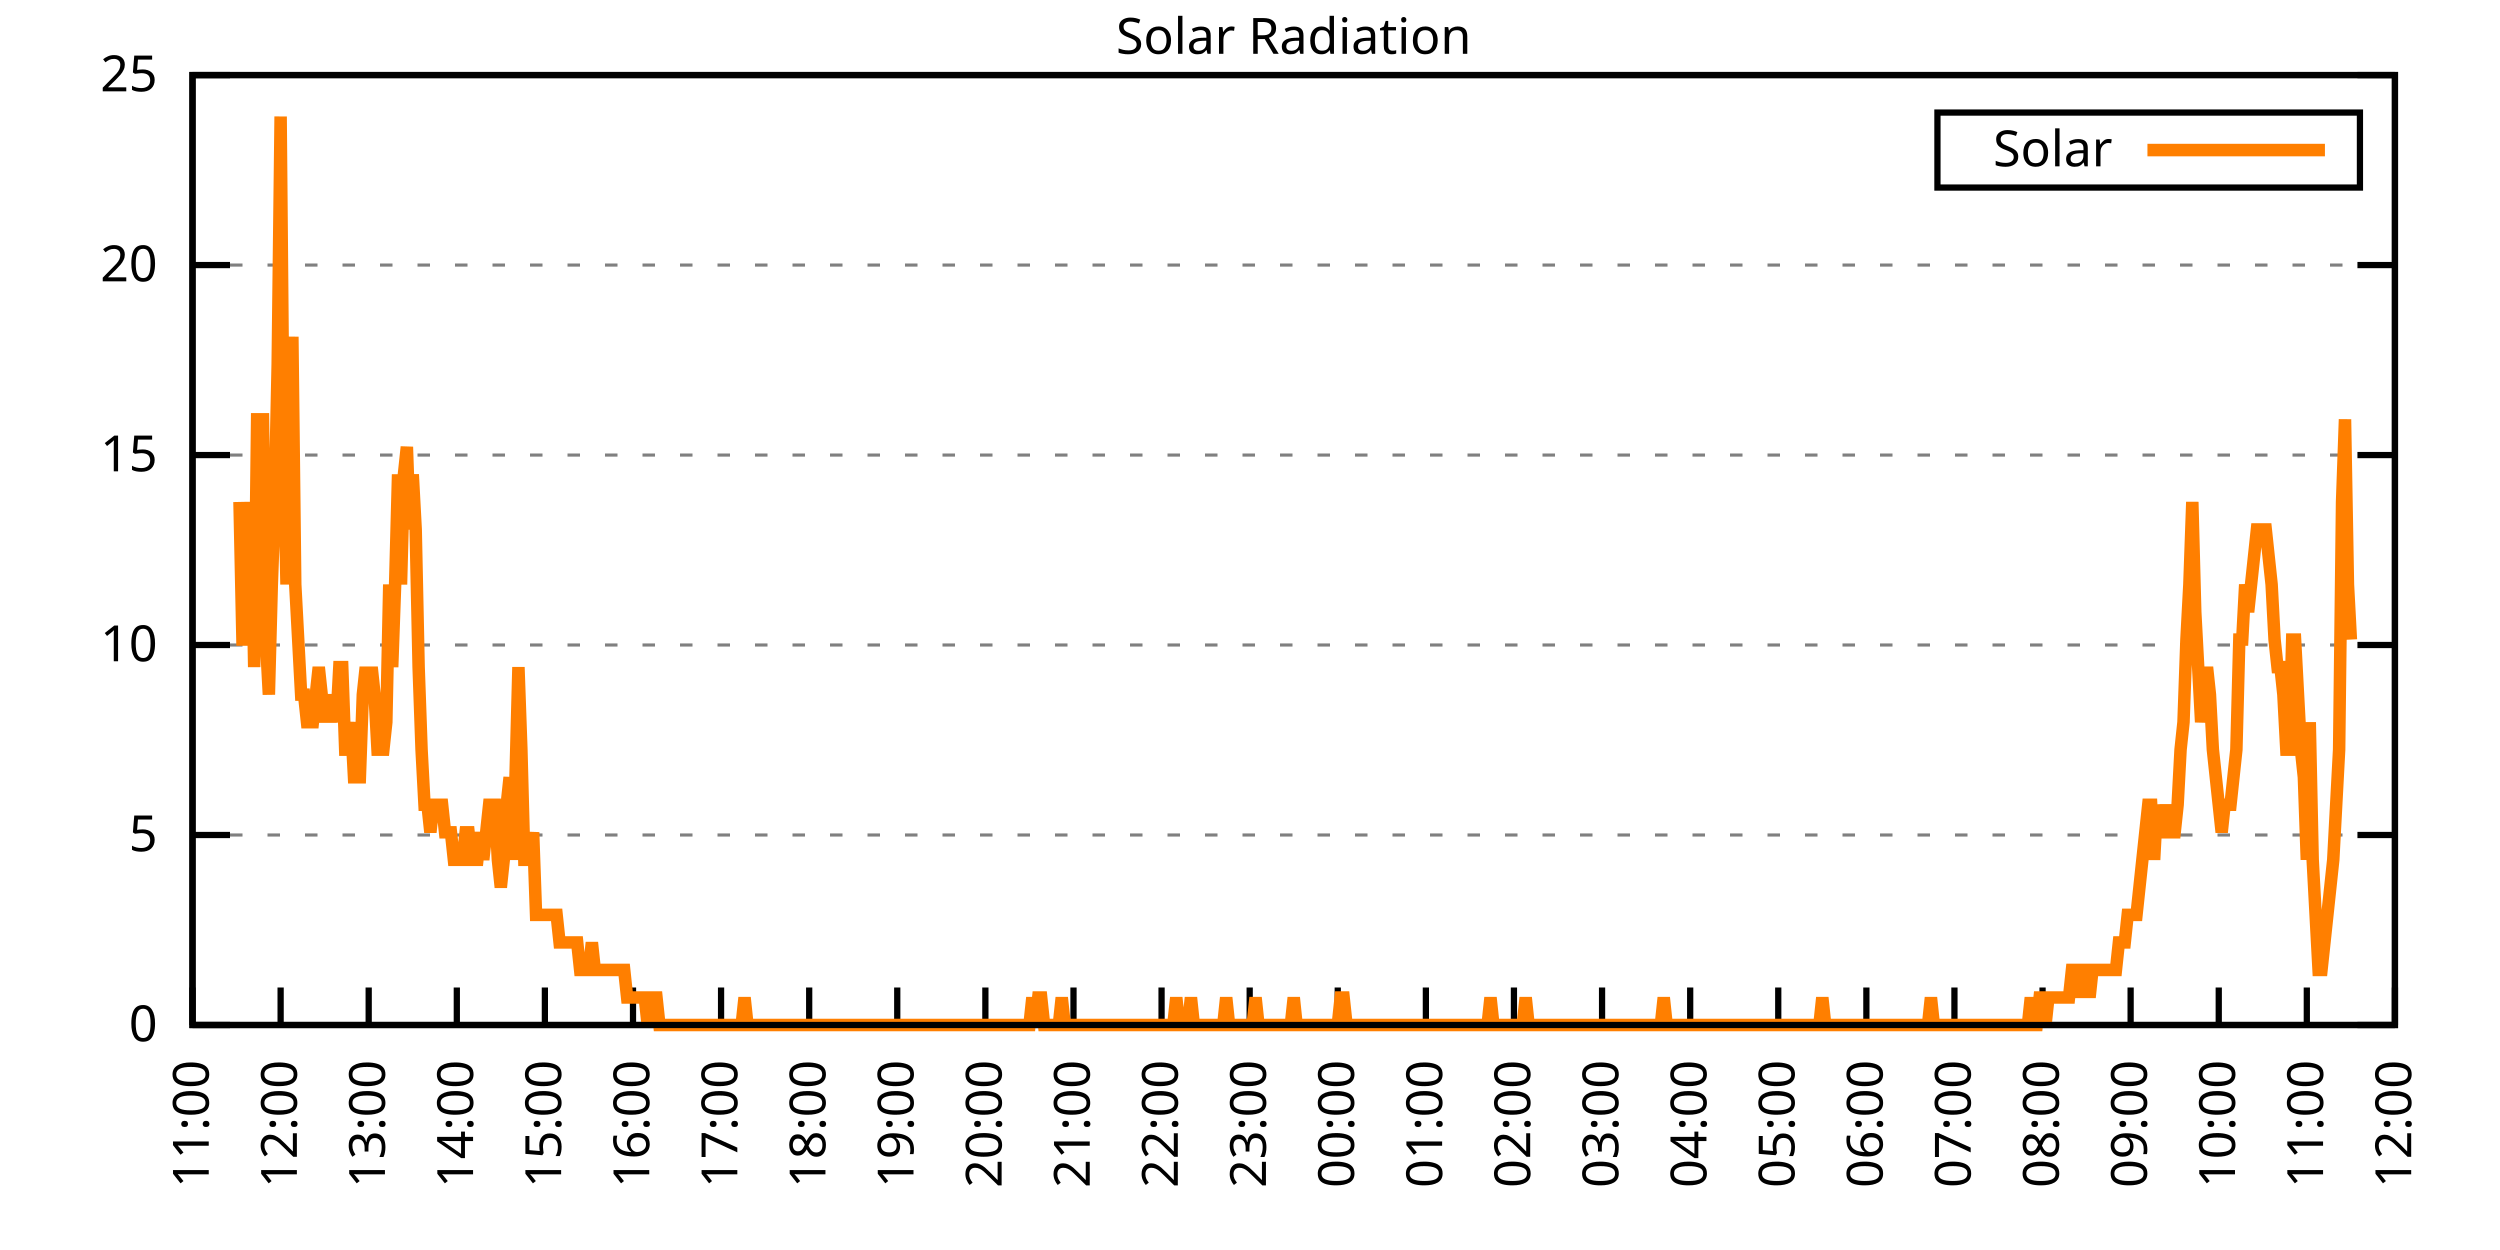
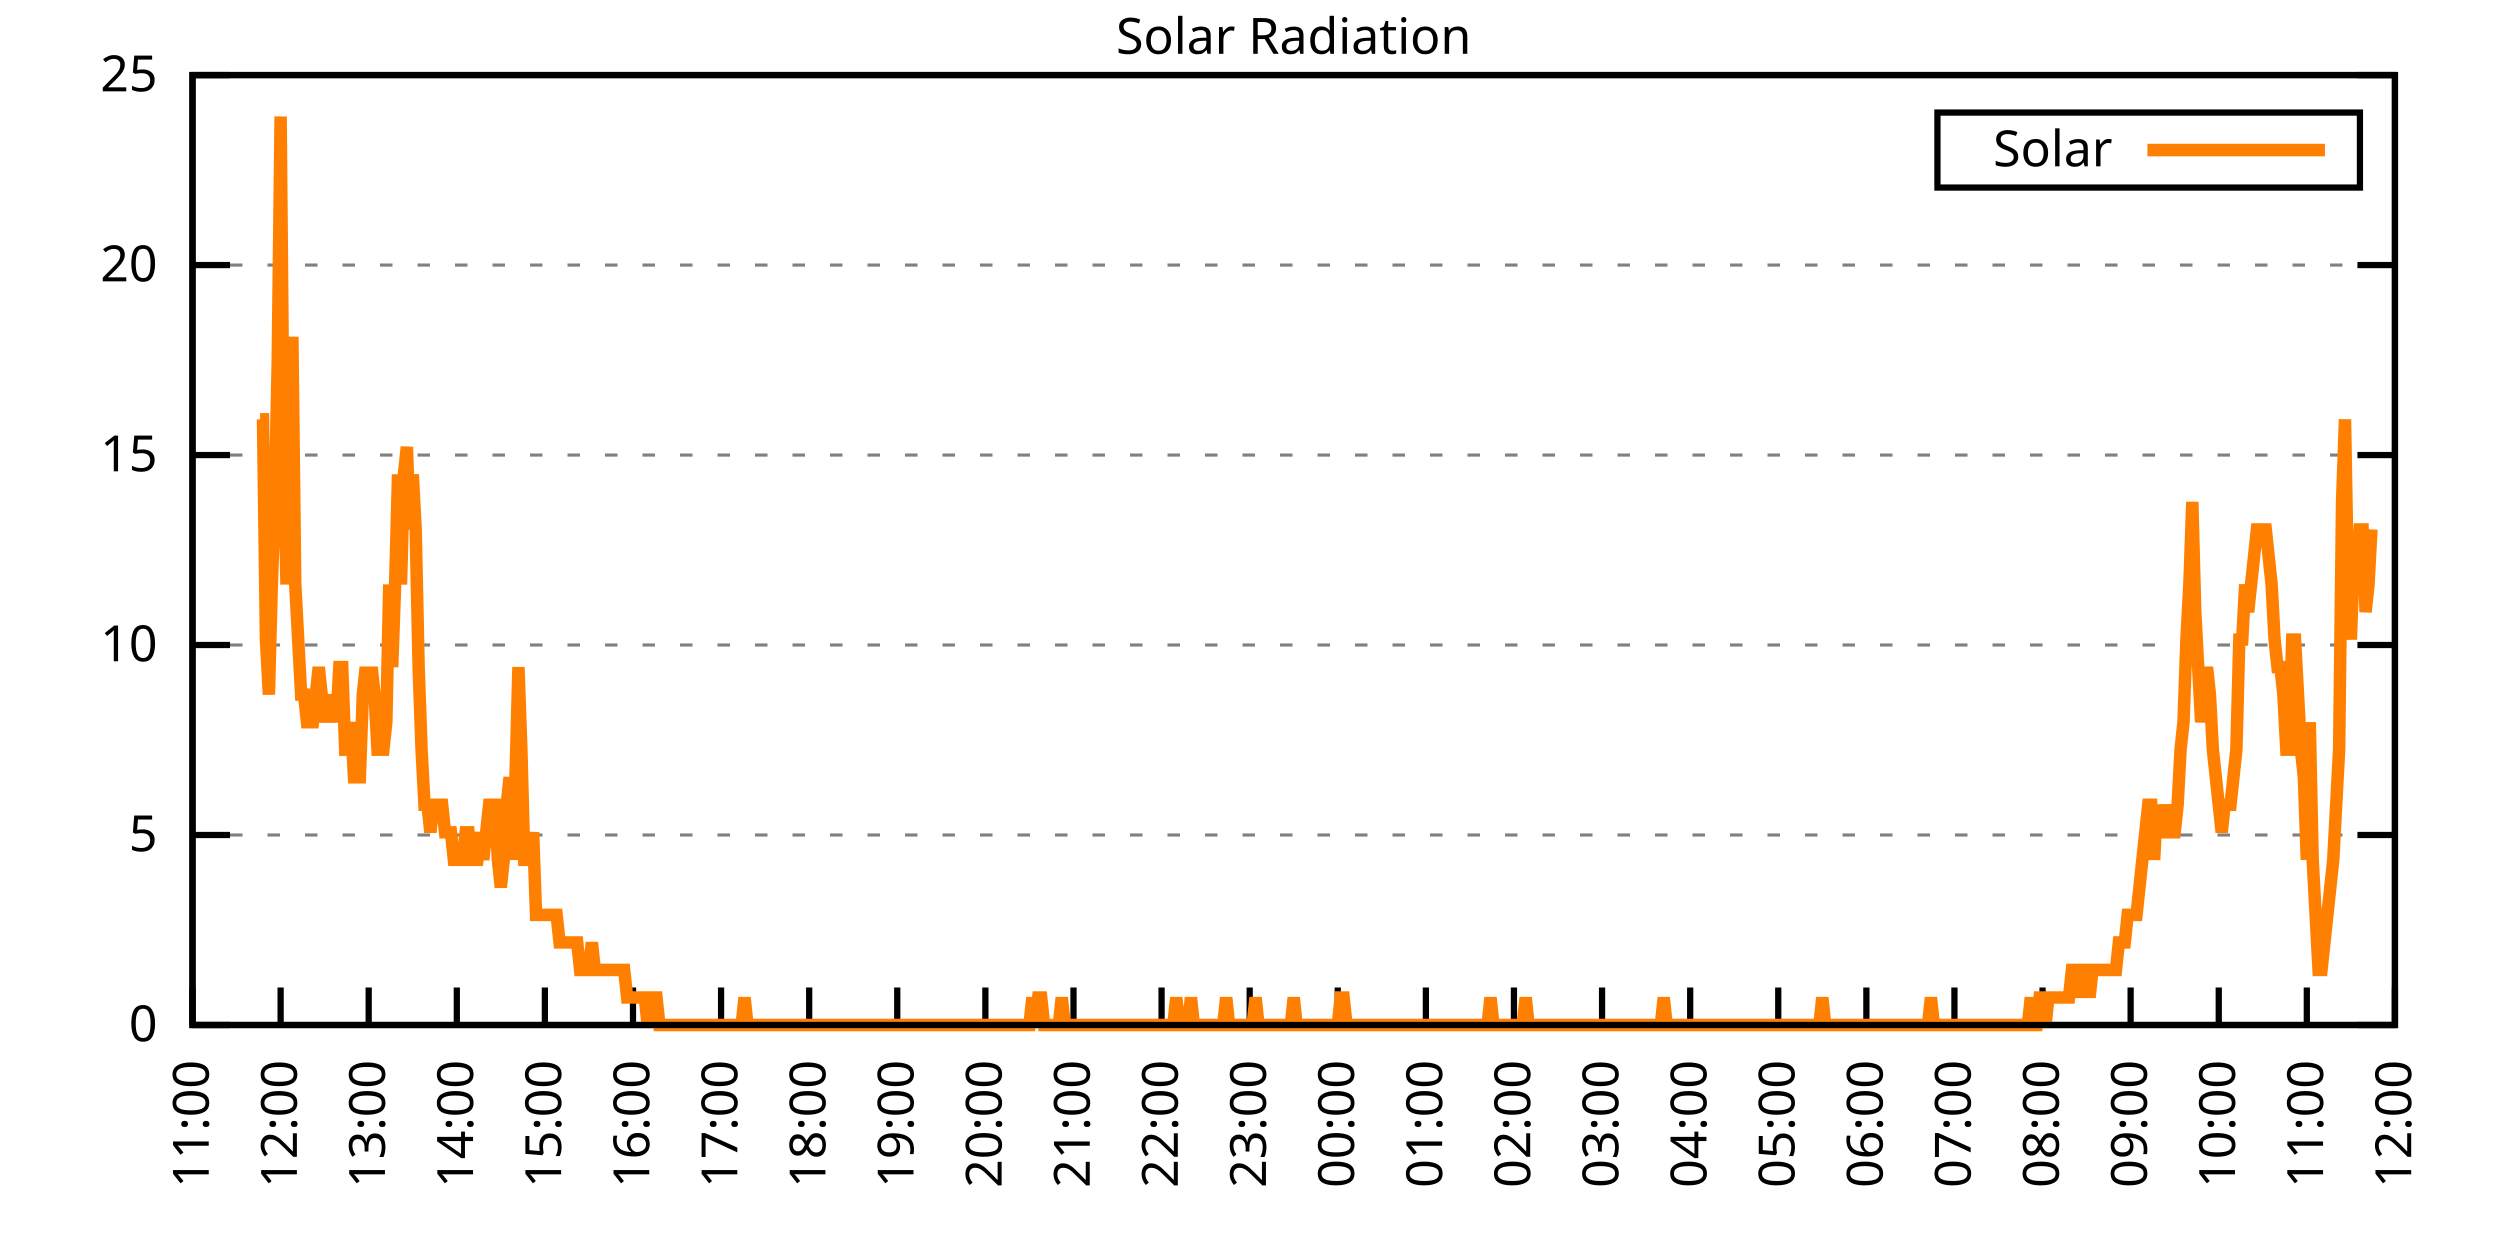
<svg xmlns="http://www.w3.org/2000/svg" xmlns:xlink="http://www.w3.org/1999/xlink" width="400" height="200" viewBox="0 0 400 200">
  <g id="gnuplot_canvas">
    <rect x="0" y="0" width="400" height="200" fill="none" />
    <defs>
      <circle id="gpDot" r="0.5" stroke-width="0.5" stroke="currentColor" />
      <path id="gpPt0" stroke-width="0.333" stroke="currentColor" d="M-1,0 h2 M0,-1 v2" />
      <path id="gpPt1" stroke-width="0.333" stroke="currentColor" d="M-1,-1 L1,1 M1,-1 L-1,1" />
      <path id="gpPt2" stroke-width="0.333" stroke="currentColor" d="M-1,0 L1,0 M0,-1 L0,1 M-1,-1 L1,1 M-1,1 L1,-1" />
      <rect id="gpPt3" stroke-width="0.333" stroke="currentColor" x="-1" y="-1" width="2" height="2" />
      <rect id="gpPt4" stroke-width="0.333" stroke="currentColor" fill="currentColor" x="-1" y="-1" width="2" height="2" />
      <circle id="gpPt5" stroke-width="0.333" stroke="currentColor" cx="0" cy="0" r="1" />
      <use xlink:href="#gpPt5" id="gpPt6" fill="currentColor" stroke="none" />
      <path id="gpPt7" stroke-width="0.333" stroke="currentColor" d="M0,-1.33 L-1.33,0.67 L1.33,0.67 z" />
      <use xlink:href="#gpPt7" id="gpPt8" fill="currentColor" stroke="none" />
      <use xlink:href="#gpPt7" id="gpPt9" stroke="currentColor" transform="rotate(180)" />
      <use xlink:href="#gpPt9" id="gpPt10" fill="currentColor" stroke="none" />
      <use xlink:href="#gpPt3" id="gpPt11" stroke="currentColor" transform="rotate(45)" />
      <use xlink:href="#gpPt11" id="gpPt12" fill="currentColor" stroke="none" />
      <path id="gpPt13" stroke-width="0.333" stroke="currentColor" d="M0,1.330 L1.265,0.411 L0.782,-1.067 L-0.782,-1.076 L-1.265,0.411 z" />
      <use xlink:href="#gpPt13" id="gpPt14" fill="currentColor" stroke="none" />
      <filter id="textbox" filterUnits="objectBoundingBox" x="0" y="0" height="1" width="1">
        <feFlood flood-color="white" flood-opacity="1" result="bgnd" />
        <feComposite in="SourceGraphic" in2="bgnd" operator="atop" />
      </filter>
      <filter id="greybox" filterUnits="objectBoundingBox" x="0" y="0" height="1" width="1">
        <feFlood flood-color="lightgrey" flood-opacity="1" result="grey" />
        <feComposite in="SourceGraphic" in2="grey" operator="atop" />
      </filter>
    </defs>
    <g fill="none" color="white" stroke="currentColor" stroke-width="1.00" stroke-linecap="butt" stroke-linejoin="miter">
</g>
    <g fill="none" color="black" stroke="currentColor" stroke-width="1.00" stroke-linecap="butt" stroke-linejoin="miter">
      <g stroke="none" shape-rendering="crispEdges">
        <polygon fill="rgb(255, 255, 255)" points="30.80,164.00 383.18,164.00 383.18,12.02 30.80,12.02 " />
      </g>
    </g>
    <g fill="none" color="black" stroke="currentColor" stroke-width="1.00" stroke-linecap="butt" stroke-linejoin="miter">
</g>
    <g fill="none" color="black" stroke="black" stroke-width="0.50" stroke-linecap="butt" stroke-linejoin="miter">
</g>
    <g fill="none" color="gray" stroke="currentColor" stroke-width="0.50" stroke-linecap="butt" stroke-linejoin="miter">
      <path stroke="gray" stroke-dasharray="2,4" class="gridline" d="M30.80,164.00 L383.19,164.00  " />
    </g>
    <g fill="none" color="gray" stroke="gray" stroke-width="1.00" stroke-linecap="butt" stroke-linejoin="miter">
</g>
    <g fill="none" color="black" stroke="currentColor" stroke-width="1.00" stroke-linecap="butt" stroke-linejoin="miter">
      <path stroke="black" d="M30.80,164.00 L36.80,164.00 M383.19,164.00 L377.19,164.00  " />
      <g transform="translate(25.20,166.60)" stroke="none" fill="black" font-family="Sans" font-size="8.00" text-anchor="end">
        <text>
          <tspan font-family="Sans"> 0</tspan>
        </text>
      </g>
    </g>
    <g fill="none" color="black" stroke="currentColor" stroke-width="1.00" stroke-linecap="butt" stroke-linejoin="miter">
</g>
    <g fill="none" color="black" stroke="black" stroke-width="0.50" stroke-linecap="butt" stroke-linejoin="miter">
</g>
    <g fill="none" color="gray" stroke="currentColor" stroke-width="0.50" stroke-linecap="butt" stroke-linejoin="miter">
      <path stroke="gray" stroke-dasharray="2,4" class="gridline" d="M30.80,133.60 L383.19,133.60  " />
    </g>
    <g fill="none" color="gray" stroke="gray" stroke-width="1.00" stroke-linecap="butt" stroke-linejoin="miter">
</g>
    <g fill="none" color="black" stroke="currentColor" stroke-width="1.00" stroke-linecap="butt" stroke-linejoin="miter">
      <path stroke="black" d="M30.80,133.60 L36.80,133.60 M383.19,133.60 L377.19,133.60  " />
      <g transform="translate(25.20,136.20)" stroke="none" fill="black" font-family="Sans" font-size="8.00" text-anchor="end">
        <text>
          <tspan font-family="Sans"> 5</tspan>
        </text>
      </g>
    </g>
    <g fill="none" color="black" stroke="currentColor" stroke-width="1.00" stroke-linecap="butt" stroke-linejoin="miter">
</g>
    <g fill="none" color="black" stroke="black" stroke-width="0.50" stroke-linecap="butt" stroke-linejoin="miter">
</g>
    <g fill="none" color="gray" stroke="currentColor" stroke-width="0.50" stroke-linecap="butt" stroke-linejoin="miter">
      <path stroke="gray" stroke-dasharray="2,4" class="gridline" d="M30.80,103.20 L383.19,103.20  " />
    </g>
    <g fill="none" color="gray" stroke="gray" stroke-width="1.00" stroke-linecap="butt" stroke-linejoin="miter">
</g>
    <g fill="none" color="black" stroke="currentColor" stroke-width="1.00" stroke-linecap="butt" stroke-linejoin="miter">
      <path stroke="black" d="M30.80,103.20 L36.80,103.20 M383.19,103.20 L377.19,103.20  " />
      <g transform="translate(25.20,105.80)" stroke="none" fill="black" font-family="Sans" font-size="8.00" text-anchor="end">
        <text>
          <tspan font-family="Sans"> 10</tspan>
        </text>
      </g>
    </g>
    <g fill="none" color="black" stroke="currentColor" stroke-width="1.00" stroke-linecap="butt" stroke-linejoin="miter">
</g>
    <g fill="none" color="black" stroke="black" stroke-width="0.50" stroke-linecap="butt" stroke-linejoin="miter">
</g>
    <g fill="none" color="gray" stroke="currentColor" stroke-width="0.50" stroke-linecap="butt" stroke-linejoin="miter">
      <path stroke="gray" stroke-dasharray="2,4" class="gridline" d="M30.80,72.81 L383.19,72.81  " />
    </g>
    <g fill="none" color="gray" stroke="gray" stroke-width="1.00" stroke-linecap="butt" stroke-linejoin="miter">
</g>
    <g fill="none" color="black" stroke="currentColor" stroke-width="1.00" stroke-linecap="butt" stroke-linejoin="miter">
      <path stroke="black" d="M30.80,72.81 L36.80,72.81 M383.19,72.81 L377.19,72.81  " />
      <g transform="translate(25.20,75.41)" stroke="none" fill="black" font-family="Sans" font-size="8.00" text-anchor="end">
        <text>
          <tspan font-family="Sans"> 15</tspan>
        </text>
      </g>
    </g>
    <g fill="none" color="black" stroke="currentColor" stroke-width="1.00" stroke-linecap="butt" stroke-linejoin="miter">
</g>
    <g fill="none" color="black" stroke="black" stroke-width="0.50" stroke-linecap="butt" stroke-linejoin="miter">
</g>
    <g fill="none" color="gray" stroke="currentColor" stroke-width="0.50" stroke-linecap="butt" stroke-linejoin="miter">
      <path stroke="gray" stroke-dasharray="2,4" class="gridline" d="M30.80,42.41 L383.19,42.41  " />
    </g>
    <g fill="none" color="gray" stroke="gray" stroke-width="1.00" stroke-linecap="butt" stroke-linejoin="miter">
</g>
    <g fill="none" color="black" stroke="currentColor" stroke-width="1.00" stroke-linecap="butt" stroke-linejoin="miter">
      <path stroke="black" d="M30.80,42.41 L36.80,42.41 M383.19,42.41 L377.19,42.41  " />
      <g transform="translate(25.20,45.01)" stroke="none" fill="black" font-family="Sans" font-size="8.00" text-anchor="end">
        <text>
          <tspan font-family="Sans"> 20</tspan>
        </text>
      </g>
    </g>
    <g fill="none" color="black" stroke="currentColor" stroke-width="1.00" stroke-linecap="butt" stroke-linejoin="miter">
</g>
    <g fill="none" color="black" stroke="black" stroke-width="0.50" stroke-linecap="butt" stroke-linejoin="miter">
</g>
    <g fill="none" color="gray" stroke="currentColor" stroke-width="0.50" stroke-linecap="butt" stroke-linejoin="miter">
      <path stroke="gray" stroke-dasharray="2,4" class="gridline" d="M30.80,12.01 L383.19,12.01  " />
    </g>
    <g fill="none" color="gray" stroke="gray" stroke-width="1.00" stroke-linecap="butt" stroke-linejoin="miter">
</g>
    <g fill="none" color="black" stroke="currentColor" stroke-width="1.00" stroke-linecap="butt" stroke-linejoin="miter">
      <path stroke="black" d="M30.80,12.01 L36.80,12.01 M383.19,12.01 L377.19,12.01  " />
      <g transform="translate(25.20,14.61)" stroke="none" fill="black" font-family="Sans" font-size="8.00" text-anchor="end">
        <text>
          <tspan font-family="Sans"> 25</tspan>
        </text>
      </g>
    </g>
    <g fill="none" color="black" stroke="currentColor" stroke-width="1.00" stroke-linecap="butt" stroke-linejoin="miter">
      <path stroke="black" d="M30.80,164.00 L30.80,158.00  " />
      <g transform="translate(33.40,169.60) rotate(270.00)" stroke="none" fill="black" font-family="Sans" font-size="8.00" text-anchor="end">
        <text>
          <tspan font-family="Sans">11:00</tspan>
        </text>
      </g>
    </g>
    <g fill="none" color="black" stroke="currentColor" stroke-width="1.00" stroke-linecap="butt" stroke-linejoin="miter">
      <path stroke="black" d="M44.90,164.00 L44.90,158.00  " />
      <g transform="translate(47.50,169.60) rotate(270.00)" stroke="none" fill="black" font-family="Sans" font-size="8.00" text-anchor="end">
        <text>
          <tspan font-family="Sans">12:00</tspan>
        </text>
      </g>
    </g>
    <g fill="none" color="black" stroke="currentColor" stroke-width="1.00" stroke-linecap="butt" stroke-linejoin="miter">
      <path stroke="black" d="M58.99,164.00 L58.99,158.00  " />
      <g transform="translate(61.59,169.60) rotate(270.00)" stroke="none" fill="black" font-family="Sans" font-size="8.00" text-anchor="end">
        <text>
          <tspan font-family="Sans">13:00</tspan>
        </text>
      </g>
    </g>
    <g fill="none" color="black" stroke="currentColor" stroke-width="1.00" stroke-linecap="butt" stroke-linejoin="miter">
      <path stroke="black" d="M73.09,164.00 L73.09,158.00  " />
      <g transform="translate(75.69,169.60) rotate(270.00)" stroke="none" fill="black" font-family="Sans" font-size="8.00" text-anchor="end">
        <text>
          <tspan font-family="Sans">14:00</tspan>
        </text>
      </g>
    </g>
    <g fill="none" color="black" stroke="currentColor" stroke-width="1.00" stroke-linecap="butt" stroke-linejoin="miter">
      <path stroke="black" d="M87.18,164.00 L87.18,158.00  " />
      <g transform="translate(89.78,169.60) rotate(270.00)" stroke="none" fill="black" font-family="Sans" font-size="8.00" text-anchor="end">
        <text>
          <tspan font-family="Sans">15:00</tspan>
        </text>
      </g>
    </g>
    <g fill="none" color="black" stroke="currentColor" stroke-width="1.00" stroke-linecap="butt" stroke-linejoin="miter">
      <path stroke="black" d="M101.28,164.00 L101.28,158.00  " />
      <g transform="translate(103.88,169.60) rotate(270.00)" stroke="none" fill="black" font-family="Sans" font-size="8.00" text-anchor="end">
        <text>
          <tspan font-family="Sans">16:00</tspan>
        </text>
      </g>
    </g>
    <g fill="none" color="black" stroke="currentColor" stroke-width="1.00" stroke-linecap="butt" stroke-linejoin="miter">
      <path stroke="black" d="M115.37,164.00 L115.37,158.00  " />
      <g transform="translate(117.97,169.60) rotate(270.00)" stroke="none" fill="black" font-family="Sans" font-size="8.00" text-anchor="end">
        <text>
          <tspan font-family="Sans">17:00</tspan>
        </text>
      </g>
    </g>
    <g fill="none" color="black" stroke="currentColor" stroke-width="1.00" stroke-linecap="butt" stroke-linejoin="miter">
      <path stroke="black" d="M129.47,164.00 L129.47,158.00  " />
      <g transform="translate(132.07,169.60) rotate(270.00)" stroke="none" fill="black" font-family="Sans" font-size="8.00" text-anchor="end">
        <text>
          <tspan font-family="Sans">18:00</tspan>
        </text>
      </g>
    </g>
    <g fill="none" color="black" stroke="currentColor" stroke-width="1.00" stroke-linecap="butt" stroke-linejoin="miter">
      <path stroke="black" d="M143.56,164.00 L143.56,158.00  " />
      <g transform="translate(146.16,169.60) rotate(270.00)" stroke="none" fill="black" font-family="Sans" font-size="8.00" text-anchor="end">
        <text>
          <tspan font-family="Sans">19:00</tspan>
        </text>
      </g>
    </g>
    <g fill="none" color="black" stroke="currentColor" stroke-width="1.00" stroke-linecap="butt" stroke-linejoin="miter">
      <path stroke="black" d="M157.66,164.00 L157.66,158.00  " />
      <g transform="translate(160.26,169.60) rotate(270.00)" stroke="none" fill="black" font-family="Sans" font-size="8.00" text-anchor="end">
        <text>
          <tspan font-family="Sans">20:00</tspan>
        </text>
      </g>
    </g>
    <g fill="none" color="black" stroke="currentColor" stroke-width="1.00" stroke-linecap="butt" stroke-linejoin="miter">
      <path stroke="black" d="M171.76,164.00 L171.76,158.00  " />
      <g transform="translate(174.36,169.60) rotate(270.00)" stroke="none" fill="black" font-family="Sans" font-size="8.00" text-anchor="end">
        <text>
          <tspan font-family="Sans">21:00</tspan>
        </text>
      </g>
    </g>
    <g fill="none" color="black" stroke="currentColor" stroke-width="1.00" stroke-linecap="butt" stroke-linejoin="miter">
      <path stroke="black" d="M185.85,164.00 L185.85,158.00  " />
      <g transform="translate(188.45,169.60) rotate(270.00)" stroke="none" fill="black" font-family="Sans" font-size="8.00" text-anchor="end">
        <text>
          <tspan font-family="Sans">22:00</tspan>
        </text>
      </g>
    </g>
    <g fill="none" color="black" stroke="currentColor" stroke-width="1.00" stroke-linecap="butt" stroke-linejoin="miter">
      <path stroke="black" d="M199.95,164.00 L199.95,158.00  " />
      <g transform="translate(202.55,169.60) rotate(270.00)" stroke="none" fill="black" font-family="Sans" font-size="8.00" text-anchor="end">
        <text>
          <tspan font-family="Sans">23:00</tspan>
        </text>
      </g>
    </g>
    <g fill="none" color="black" stroke="currentColor" stroke-width="1.00" stroke-linecap="butt" stroke-linejoin="miter">
      <path stroke="black" d="M214.04,164.00 L214.04,158.00  " />
      <g transform="translate(216.64,169.60) rotate(270.00)" stroke="none" fill="black" font-family="Sans" font-size="8.00" text-anchor="end">
        <text>
          <tspan font-family="Sans">00:00</tspan>
        </text>
      </g>
    </g>
    <g fill="none" color="black" stroke="currentColor" stroke-width="1.00" stroke-linecap="butt" stroke-linejoin="miter">
      <path stroke="black" d="M228.14,164.00 L228.14,158.00  " />
      <g transform="translate(230.74,169.60) rotate(270.00)" stroke="none" fill="black" font-family="Sans" font-size="8.00" text-anchor="end">
        <text>
          <tspan font-family="Sans">01:00</tspan>
        </text>
      </g>
    </g>
    <g fill="none" color="black" stroke="currentColor" stroke-width="1.00" stroke-linecap="butt" stroke-linejoin="miter">
      <path stroke="black" d="M242.23,164.00 L242.23,158.00  " />
      <g transform="translate(244.83,169.60) rotate(270.00)" stroke="none" fill="black" font-family="Sans" font-size="8.00" text-anchor="end">
        <text>
          <tspan font-family="Sans">02:00</tspan>
        </text>
      </g>
    </g>
    <g fill="none" color="black" stroke="currentColor" stroke-width="1.00" stroke-linecap="butt" stroke-linejoin="miter">
      <path stroke="black" d="M256.33,164.00 L256.33,158.00  " />
      <g transform="translate(258.93,169.60) rotate(270.00)" stroke="none" fill="black" font-family="Sans" font-size="8.00" text-anchor="end">
        <text>
          <tspan font-family="Sans">03:00</tspan>
        </text>
      </g>
    </g>
    <g fill="none" color="black" stroke="currentColor" stroke-width="1.00" stroke-linecap="butt" stroke-linejoin="miter">
      <path stroke="black" d="M270.43,164.00 L270.43,158.00  " />
      <g transform="translate(273.03,169.60) rotate(270.00)" stroke="none" fill="black" font-family="Sans" font-size="8.00" text-anchor="end">
        <text>
          <tspan font-family="Sans">04:00</tspan>
        </text>
      </g>
    </g>
    <g fill="none" color="black" stroke="currentColor" stroke-width="1.00" stroke-linecap="butt" stroke-linejoin="miter">
      <path stroke="black" d="M284.52,164.00 L284.52,158.00  " />
      <g transform="translate(287.12,169.60) rotate(270.00)" stroke="none" fill="black" font-family="Sans" font-size="8.00" text-anchor="end">
        <text>
          <tspan font-family="Sans">05:00</tspan>
        </text>
      </g>
    </g>
    <g fill="none" color="black" stroke="currentColor" stroke-width="1.00" stroke-linecap="butt" stroke-linejoin="miter">
      <path stroke="black" d="M298.62,164.00 L298.62,158.00  " />
      <g transform="translate(301.22,169.60) rotate(270.00)" stroke="none" fill="black" font-family="Sans" font-size="8.00" text-anchor="end">
        <text>
          <tspan font-family="Sans">06:00</tspan>
        </text>
      </g>
    </g>
    <g fill="none" color="black" stroke="currentColor" stroke-width="1.00" stroke-linecap="butt" stroke-linejoin="miter">
      <path stroke="black" d="M312.71,164.00 L312.71,158.00  " />
      <g transform="translate(315.31,169.60) rotate(270.00)" stroke="none" fill="black" font-family="Sans" font-size="8.00" text-anchor="end">
        <text>
          <tspan font-family="Sans">07:00</tspan>
        </text>
      </g>
    </g>
    <g fill="none" color="black" stroke="currentColor" stroke-width="1.00" stroke-linecap="butt" stroke-linejoin="miter">
      <path stroke="black" d="M326.81,164.00 L326.81,158.00  " />
      <g transform="translate(329.41,169.60) rotate(270.00)" stroke="none" fill="black" font-family="Sans" font-size="8.00" text-anchor="end">
        <text>
          <tspan font-family="Sans">08:00</tspan>
        </text>
      </g>
    </g>
    <g fill="none" color="black" stroke="currentColor" stroke-width="1.00" stroke-linecap="butt" stroke-linejoin="miter">
      <path stroke="black" d="M340.90,164.00 L340.90,158.00  " />
      <g transform="translate(343.50,169.60) rotate(270.00)" stroke="none" fill="black" font-family="Sans" font-size="8.00" text-anchor="end">
        <text>
          <tspan font-family="Sans">09:00</tspan>
        </text>
      </g>
    </g>
    <g fill="none" color="black" stroke="currentColor" stroke-width="1.00" stroke-linecap="butt" stroke-linejoin="miter">
      <path stroke="black" d="M355.00,164.00 L355.00,158.00  " />
      <g transform="translate(357.60,169.60) rotate(270.00)" stroke="none" fill="black" font-family="Sans" font-size="8.00" text-anchor="end">
        <text>
          <tspan font-family="Sans">10:00</tspan>
        </text>
      </g>
    </g>
    <g fill="none" color="black" stroke="currentColor" stroke-width="1.00" stroke-linecap="butt" stroke-linejoin="miter">
      <path stroke="black" d="M369.09,164.00 L369.09,158.00  " />
      <g transform="translate(371.69,169.60) rotate(270.00)" stroke="none" fill="black" font-family="Sans" font-size="8.00" text-anchor="end">
        <text>
          <tspan font-family="Sans">11:00</tspan>
        </text>
      </g>
    </g>
    <g fill="none" color="black" stroke="currentColor" stroke-width="1.00" stroke-linecap="butt" stroke-linejoin="miter">
      <path stroke="black" d="M383.19,164.00 L383.19,158.00  " />
      <g transform="translate(385.79,169.60) rotate(270.00)" stroke="none" fill="black" font-family="Sans" font-size="8.00" text-anchor="end">
        <text>
          <tspan font-family="Sans">12:00</tspan>
        </text>
      </g>
    </g>
    <g fill="none" color="black" stroke="currentColor" stroke-width="1.00" stroke-linecap="butt" stroke-linejoin="miter">
</g>
    <g fill="none" color="black" stroke="currentColor" stroke-width="1.00" stroke-linecap="butt" stroke-linejoin="miter">
      <path stroke="black" d="M30.80,12.01 L30.80,164.00 L383.19,164.00 L383.19,12.01 L30.80,12.01 Z  " />
    </g>
    <g fill="none" color="black" stroke="currentColor" stroke-width="1.00" stroke-linecap="butt" stroke-linejoin="miter">
</g>
    <g fill="none" color="black" stroke="currentColor" stroke-width="1.00" stroke-linecap="butt" stroke-linejoin="miter">
      <path stroke="black" d="M309.99,30.01 L309.99,18.01 L377.59,18.01 L377.59,30.01 L309.99,30.01 Z  " />
    </g>
    <g id="Solar_Radiation_plot_1">
      <g fill="none" color="white" stroke="black" stroke-width="2.00" stroke-linecap="butt" stroke-linejoin="miter">
</g>
      <g fill="none" color="black" stroke="currentColor" stroke-width="2.00" stroke-linecap="butt" stroke-linejoin="miter">
        <g transform="translate(337.99,26.61)" stroke="none" fill="black" font-family="Sans" font-size="8.00" text-anchor="end">
          <text>
            <tspan font-family="Sans">Solar</tspan>
          </text>
        </g>
      </g>
      <g fill="none" color="black" stroke="currentColor" stroke-width="2.00" stroke-linecap="butt" stroke-linejoin="miter">
-         <path stroke="rgb(255, 127,   0)" d="M343.59,24.01 L371.99,24.01 M38.32,80.31 L38.79,102.33 L39.26,102.33 L39.73,102.33 L40.20,80.31 L40.67,106.74   L41.14,67.09 L41.61,67.09 L42.08,67.09 L42.55,102.33 L43.02,111.14 L43.49,93.52 L43.96,80.31 L44.43,58.28   L44.90,18.64 L45.37,71.50 L45.84,93.52 L46.31,67.09 L46.78,53.88 L47.24,93.52 L47.71,102.33 L48.18,111.14   L48.65,111.14 L49.12,115.55 L49.59,115.55 L50.06,115.55 L50.53,111.14 L51.00,106.74 L51.47,111.14 L51.94,115.55   L52.41,111.14 L52.88,115.55 L53.35,111.14 L53.82,115.55 L54.29,106.74 L54.76,106.74 L55.23,119.95 L55.70,119.95   L56.17,115.55 L56.64,124.36 L57.11,124.36 L57.58,124.36 L58.05,111.14 L58.52,106.74 L58.99,111.14 L59.46,106.74   L59.93,111.14 L60.40,119.95 L60.87,119.95 L61.34,119.95 L61.81,115.55 L62.28,93.52 L62.75,106.74 L63.22,93.52   L63.69,75.90 L64.16,93.52 L64.63,75.90 L65.10,71.50 L65.57,84.71 L66.04,75.90 L66.51,84.71 L66.98,106.74   L67.45,119.95 L67.92,128.76 L68.39,128.76 L68.86,133.17 L69.33,128.76 L69.80,128.76 L70.27,128.76 L70.74,128.76   L71.21,133.17 L71.68,133.17 L72.15,133.17 L72.62,137.57 L73.09,137.57 L73.56,137.57 L74.03,137.57 L74.50,133.17   L74.97,133.17 L75.44,137.57 L75.91,137.57 L76.38,137.57 L76.85,133.17 L77.32,137.57 L77.79,133.17 L78.26,128.76   L78.73,128.76 L79.19,128.76 L79.66,137.57 L80.13,141.98 L80.60,137.57 L81.07,128.76 L81.54,124.36 L82.01,137.57   L82.48,124.36 L82.95,106.74 L83.42,119.95 L83.89,137.57 L84.36,137.57 L84.83,137.57 L85.30,133.17 L85.77,146.38   L86.24,146.38 L86.71,146.38 L87.18,146.38 L87.65,146.38 L88.12,146.38 L88.59,146.38 L89.06,146.38 L89.53,150.79   L90.00,150.79 L90.47,150.79 L90.94,150.79 L91.41,150.79 L91.88,150.79 L92.35,150.79 L92.82,155.19 L93.29,155.19   L93.76,155.19 L94.23,155.19 L94.70,150.79 L95.17,155.19 L95.64,155.19 L96.11,155.19 L96.58,155.19 L97.05,155.19   L97.52,155.19 L97.99,155.19 L98.46,155.19 L98.93,155.19 L99.40,155.19 L99.87,155.19 L100.34,159.60 L100.81,159.60   L101.28,159.60 L101.75,159.60 L102.22,159.60 L102.69,159.60 L103.16,159.60 L103.63,164.00 L104.10,159.60 L104.57,159.60   L105.04,159.60 L105.51,164.00 L105.98,164.00 L106.45,164.00 L106.92,164.00 L107.39,164.00 L107.86,164.00 L108.33,164.00   L108.80,164.00 L109.27,164.00 L109.74,164.00 L110.21,164.00 L110.68,164.00 L111.14,164.00 L111.61,164.00 L112.08,164.00   L112.55,164.00 L113.02,164.00 L113.49,164.00 L113.96,164.00 L114.43,164.00 L114.90,164.00 L115.37,164.00 L115.84,164.00   L116.31,164.00 L116.78,164.00 L117.25,164.00 L117.72,164.00 L118.19,164.00 L118.66,164.00 L119.13,159.60 L119.60,164.00   L120.07,164.00 L120.54,164.00 L121.01,164.00 L121.48,164.00 L121.95,164.00 L122.42,164.00 L122.89,164.00 L123.36,164.00   L123.83,164.00 L124.30,164.00 L124.77,164.00 L125.24,164.00 L125.71,164.00 L126.18,164.00 L126.65,164.00 L127.12,164.00   L127.59,164.00 L128.06,164.00 L128.53,164.00 L129.00,164.00 L129.47,164.00 L129.94,164.00 L130.41,164.00 L130.88,164.00   L131.35,164.00 L131.82,164.00 L132.29,164.00 L132.76,164.00 L133.23,164.00 L133.70,164.00 L134.17,164.00 L134.64,164.00   L135.11,164.00 L135.58,164.00 L136.05,164.00 L136.52,164.00 L136.99,164.00 L137.46,164.00 L137.93,164.00 L138.40,164.00   L138.87,164.00 L139.34,164.00 L139.81,164.00 L140.28,164.00 L140.75,164.00 L141.22,164.00 L141.69,164.00 L142.16,164.00   L142.63,164.00 L143.09,164.00 L143.56,164.00 L144.03,164.00 L144.50,164.00 L144.97,164.00 L145.44,164.00 L145.91,164.00   L146.38,164.00 L146.85,164.00 L147.32,164.00 L147.79,164.00 L148.26,164.00 L148.73,164.00 L149.20,164.00 L149.67,164.00   L150.14,164.00 L150.61,164.00 L151.08,164.00 L151.55,164.00 L152.02,164.00 L152.49,164.00 L152.96,164.00 L153.43,164.00   L153.90,164.00 L154.37,164.00 L154.84,164.00 L155.31,164.00 L155.78,164.00 L156.25,164.00 L156.72,164.00 L157.19,164.00   L157.66,164.00 L158.13,164.00 L158.60,164.00 L159.07,164.00 L159.54,164.00 L160.01,164.00 L160.48,164.00 L160.95,164.00   L161.42,164.00 L161.89,164.00 L162.36,164.00 L162.83,164.00 L163.30,164.00 L163.77,164.00 L164.24,164.00 L164.71,164.00   L165.18,159.60 L165.65,164.00 L166.12,159.60 L166.59,159.60 L167.06,164.00 L167.53,164.00 L168.00,164.00 L168.47,164.00   L168.94,164.00 L169.41,164.00 L169.88,159.60 L170.35,164.00 L170.82,164.00 L171.29,164.00 L171.76,164.00 L172.23,164.00   L172.70,164.00 L173.17,164.00 L173.64,164.00 L174.11,164.00 L174.58,164.00 L175.04,164.00 L175.51,164.00 L175.98,164.00   L176.45,164.00 L176.92,164.00 L177.39,164.00 L177.86,164.00 L178.33,164.00 L178.80,164.00 L179.27,164.00 L179.74,164.00   L180.21,164.00 L180.68,164.00 L181.15,164.00 L181.62,164.00 L182.09,164.00 L182.56,164.00 L183.03,164.00 L183.50,164.00   L183.97,164.00 L184.44,164.00 L184.91,164.00 L185.38,164.00 L185.85,164.00 L186.32,164.00 L186.79,164.00 L187.26,164.00   L187.73,164.00 L188.20,159.60 L188.67,164.00 L189.14,164.00 L189.61,164.00 L190.08,164.00 L190.55,159.60 L191.02,164.00   L191.49,164.00 L191.96,164.00 L192.43,164.00 L192.90,164.00 L193.37,164.00 L193.84,164.00 L194.31,164.00 L194.78,164.00   L195.25,164.00 L195.72,164.00 L196.19,159.60 L196.66,164.00 L197.13,164.00 L197.60,164.00 L198.07,164.00 L198.54,164.00   L199.01,164.00 L199.48,164.00 L199.95,164.00 L200.42,164.00 L200.89,159.60 L201.36,164.00 L201.83,164.00 L202.30,164.00   L202.77,164.00 L203.24,164.00 L203.71,164.00 L204.18,164.00 L204.65,164.00 L205.12,164.00 L205.59,164.00 L206.06,164.00   L206.53,164.00 L207.00,159.60 L207.46,164.00 L207.93,164.00 L208.40,164.00 L208.87,164.00 L209.34,164.00 L209.81,164.00   L210.28,164.00 L210.75,164.00 L211.22,164.00 L211.69,164.00 L212.16,164.00 L212.63,164.00 L213.10,164.00 L213.57,164.00   L214.04,164.00 L214.51,159.60 L214.98,159.60 L215.45,164.00 L215.92,164.00 L216.39,164.00 L216.86,164.00 L217.33,164.00   L217.80,164.00 L218.27,164.00 L218.74,164.00 L219.21,164.00 L219.68,164.00 L220.15,164.00 L220.62,164.00 L221.09,164.00   L221.56,164.00 L222.03,164.00 L222.50,164.00 L222.97,164.00 L223.44,164.00 L223.91,164.00 L224.38,164.00 L224.85,164.00   L225.32,164.00 L225.79,164.00 L226.26,164.00 L226.73,164.00 L227.20,164.00 L227.67,164.00 L228.14,164.00 L228.61,164.00   L229.08,164.00 L229.55,164.00 L230.02,164.00 L230.49,164.00 L230.96,164.00 L231.43,164.00 L231.90,164.00 L232.37,164.00   L232.84,164.00 L233.31,164.00 L233.78,164.00 L234.25,164.00 L234.72,164.00 L235.19,164.00 L235.66,164.00 L236.13,164.00   L236.60,164.00 L237.07,164.00 L237.54,164.00 L238.01,164.00 L238.48,159.60 L238.95,164.00 L239.41,164.00 L239.88,164.00   L240.35,164.00 L240.82,164.00 L241.29,164.00 L241.76,164.00 L242.23,164.00 L242.70,164.00 L243.17,164.00 L243.64,164.00   L244.11,159.60 L244.58,164.00 L245.05,164.00 L245.52,164.00 L245.99,164.00 L246.46,164.00 L246.93,164.00 L247.40,164.00   L247.87,164.00 L248.34,164.00 L248.81,164.00 L249.28,164.00 L249.75,164.00 L250.22,164.00 L250.69,164.00 L251.16,164.00   L251.63,164.00 L252.10,164.00 L252.57,164.00 L253.04,164.00 L253.51,164.00 L253.98,164.00 L254.45,164.00 L254.92,164.00   L255.39,164.00 L255.86,164.00 L256.33,164.00 L256.80,164.00 L257.27,164.00 L257.74,164.00 L258.21,164.00 L258.68,164.00   L259.15,164.00 L259.62,164.00 L260.09,164.00 L260.56,164.00 L261.03,164.00 L261.50,164.00 L261.97,164.00 L262.44,164.00   L262.91,164.00 L263.38,164.00 L263.85,164.00 L264.32,164.00 L264.79,164.00 L265.26,164.00 L265.73,164.00 L266.20,159.60   L266.67,164.00 L267.14,164.00 L267.61,164.00 L268.08,164.00 L268.55,164.00 L269.02,164.00 L269.49,164.00 L269.96,164.00   L270.43,164.00 L270.90,164.00 L271.36,164.00 L271.83,164.00 L272.30,164.00 L272.77,164.00 L273.24,164.00 L273.71,164.00   L274.18,164.00 L274.65,164.00 L275.12,164.00 L275.59,164.00 L276.06,164.00 L276.53,164.00 L277.00,164.00 L277.47,164.00   L277.94,164.00 L278.41,164.00 L278.88,164.00 L279.35,164.00 L279.82,164.00 L280.29,164.00 L280.76,164.00 L281.23,164.00   L281.70,164.00 L282.17,164.00 L282.64,164.00 L283.11,164.00 L283.58,164.00 L284.05,164.00 L284.52,164.00 L284.99,164.00   L285.46,164.00 L285.93,164.00 L286.40,164.00 L286.87,164.00 L287.34,164.00 L287.81,164.00 L288.28,164.00 L288.75,164.00   L289.22,164.00 L289.69,164.00 L290.16,164.00 L290.63,164.00 L291.10,164.00 L291.57,159.60 L292.04,164.00 L292.51,164.00   L292.98,164.00 L293.45,164.00 L293.92,164.00 L294.39,164.00 L294.86,164.00 L295.33,164.00 L295.80,164.00 L296.27,164.00   L296.74,164.00 L297.21,164.00 L297.68,164.00 L298.15,164.00 L298.62,164.00 L299.09,164.00 L299.56,164.00 L300.03,164.00   L300.50,164.00 L300.97,164.00 L301.44,164.00 L301.91,164.00 L302.38,164.00 L302.85,164.00 L303.31,164.00 L303.78,164.00   L304.25,164.00 L304.72,164.00 L305.19,164.00 L305.66,164.00 L306.13,164.00 L306.60,164.00 L307.07,164.00 L307.54,164.00   L308.01,164.00 L308.48,164.00 L308.95,159.60 L309.42,164.00 L309.89,164.00 L310.36,164.00 L310.83,164.00 L311.30,164.00   L311.77,164.00 L312.24,164.00 L312.71,164.00 L313.18,164.00 L313.65,164.00 L314.12,164.00 L314.59,164.00 L315.06,164.00   L315.53,164.00 L316.00,164.00 L316.47,164.00 L316.94,164.00 L317.41,164.00 L317.88,164.00 L318.35,164.00 L318.82,164.00   L319.29,164.00 L319.76,164.00 L320.23,164.00 L320.70,164.00 L321.17,164.00 L321.64,164.00 L322.11,164.00 L322.58,164.00   L323.05,164.00 L323.52,164.00 L323.99,164.00 L324.46,164.00 L324.93,159.60 L325.40,164.00 L325.87,164.00 L326.34,159.60   L326.81,159.60 L327.28,164.00 L327.75,159.60 L328.22,159.60 L328.69,159.60 L329.16,159.60 L329.63,159.60 L330.10,159.60   L330.57,159.60 L331.04,159.60 L331.51,155.19 L331.98,155.19 L332.45,159.60 L332.92,155.19 L333.39,155.19 L333.86,155.19   L334.33,159.60 L334.80,155.19 L335.26,155.19 L335.73,155.19 L336.20,155.19 L336.67,155.19 L337.14,155.19 L337.61,155.19   L338.08,155.19 L338.55,155.19 L339.02,150.79 L339.49,150.79 L339.96,150.79 L340.43,146.38 L340.90,146.38 L341.37,146.38   L341.84,146.38 L342.31,141.98 L342.78,137.57 L343.25,133.17 L343.72,128.76 L344.19,128.76 L344.66,137.57 L345.13,128.76   L345.60,133.17 L346.07,133.17 L346.54,128.76 L347.01,133.17 L347.48,133.17 L347.95,133.17 L348.42,128.76 L348.89,119.95   L349.36,115.55 L349.83,102.33 L350.30,93.52 L350.77,80.31 L351.24,97.93 L351.71,106.74 L352.18,115.55 L352.65,111.14   L353.12,106.74 L353.59,111.14 L354.06,119.95 L354.53,124.36 L355.00,128.76 L355.47,133.17 L355.94,128.76 L356.41,128.76   L356.88,128.76 L357.35,124.36 L357.82,119.95 L358.29,102.33 L358.76,102.33 L359.23,93.52 L359.70,97.93 L360.17,93.52   L360.64,89.12 L361.11,84.71 L361.58,84.71 L362.05,84.71 L362.52,84.71 L362.99,89.12 L363.46,93.52 L363.93,102.33   L364.40,106.74 L364.87,106.74 L365.34,111.14 L365.81,119.95 L366.28,119.95 L366.75,102.33 L367.21,102.33 L367.68,111.14   L368.15,119.95 L368.62,124.36 L369.09,137.57 L369.56,115.55 L370.03,137.57 L370.50,146.38 L370.97,155.19 L371.44,155.19   L371.91,150.79 L372.38,146.38 L372.85,141.98 L373.32,137.57 L373.79,128.76 L374.26,119.95 L374.73,80.31 L375.20,67.09   L375.67,93.52 L376.14,102.33  " />
+         <path stroke="rgb(255, 127,   0)" d="M343.59,24.01 L371.99,24.01 M41.61,67.09 L42.08,67.09 L42.55,102.33 L43.02,111.14 L43.49,93.52 L43.96,80.31   L44.43,58.28 L44.90,18.64 L45.37,71.50 L45.84,93.52 L46.31,67.09 L46.78,53.88 L47.24,93.52 L47.71,102.33   L48.18,111.14 L48.65,111.14 L49.12,115.55 L49.59,115.55 L50.06,115.55 L50.53,111.14 L51.00,106.74 L51.47,111.14   L51.94,115.55 L52.41,111.14 L52.88,115.55 L53.35,111.14 L53.82,115.55 L54.29,106.74 L54.76,106.74 L55.23,119.95   L55.70,119.95 L56.17,115.55 L56.64,124.36 L57.11,124.36 L57.58,124.36 L58.05,111.14 L58.52,106.74 L58.99,111.14   L59.46,106.74 L59.93,111.14 L60.40,119.95 L60.87,119.95 L61.34,119.95 L61.81,115.55 L62.28,93.52 L62.75,106.74   L63.22,93.52 L63.69,75.90 L64.16,93.52 L64.63,75.90 L65.10,71.50 L65.57,84.71 L66.04,75.90 L66.51,84.71   L66.98,106.74 L67.45,119.95 L67.92,128.76 L68.39,128.76 L68.86,133.17 L69.33,128.76 L69.80,128.76 L70.27,128.76   L70.74,128.76 L71.21,133.17 L71.68,133.17 L72.15,133.17 L72.62,137.57 L73.09,137.57 L73.56,137.57 L74.03,137.57   L74.50,133.17 L74.97,133.17 L75.44,137.57 L75.91,137.57 L76.38,137.57 L76.85,133.17 L77.32,137.57 L77.79,133.17   L78.26,128.76 L78.73,128.76 L79.19,128.76 L79.66,137.57 L80.13,141.98 L80.60,137.57 L81.07,128.76 L81.54,124.36   L82.01,137.57 L82.48,124.36 L82.95,106.74 L83.42,119.95 L83.89,137.57 L84.36,137.57 L84.83,137.57 L85.30,133.17   L85.77,146.38 L86.24,146.38 L86.71,146.38 L87.18,146.38 L87.65,146.38 L88.12,146.38 L88.59,146.38 L89.06,146.38   L89.53,150.79 L90.00,150.79 L90.47,150.79 L90.94,150.79 L91.41,150.79 L91.88,150.79 L92.35,150.79 L92.82,155.19   L93.29,155.19 L93.76,155.19 L94.23,155.19 L94.70,150.79 L95.17,155.19 L95.64,155.19 L96.11,155.19 L96.58,155.19   L97.05,155.19 L97.52,155.19 L97.99,155.19 L98.46,155.19 L98.93,155.19 L99.40,155.19 L99.87,155.19 L100.34,159.60   L100.81,159.60 L101.28,159.60 L101.75,159.60 L102.22,159.60 L102.69,159.60 L103.16,159.60 L103.63,164.00 L104.10,159.60   L104.57,159.60 L105.04,159.60 L105.51,164.00 L105.98,164.00 L106.45,164.00 L106.92,164.00 L107.39,164.00 L107.86,164.00   L108.33,164.00 L108.80,164.00 L109.27,164.00 L109.74,164.00 L110.21,164.00 L110.68,164.00 L111.14,164.00 L111.61,164.00   L112.08,164.00 L112.55,164.00 L113.02,164.00 L113.49,164.00 L113.96,164.00 L114.43,164.00 L114.90,164.00 L115.37,164.00   L115.84,164.00 L116.31,164.00 L116.78,164.00 L117.25,164.00 L117.72,164.00 L118.19,164.00 L118.66,164.00 L119.13,159.60   L119.60,164.00 L120.07,164.00 L120.54,164.00 L121.01,164.00 L121.48,164.00 L121.95,164.00 L122.42,164.00 L122.89,164.00   L123.36,164.00 L123.83,164.00 L124.30,164.00 L124.77,164.00 L125.24,164.00 L125.71,164.00 L126.18,164.00 L126.65,164.00   L127.12,164.00 L127.59,164.00 L128.06,164.00 L128.53,164.00 L129.00,164.00 L129.47,164.00 L129.94,164.00 L130.41,164.00   L130.88,164.00 L131.35,164.00 L131.82,164.00 L132.29,164.00 L132.76,164.00 L133.23,164.00 L133.70,164.00 L134.17,164.00   L134.64,164.00 L135.11,164.00 L135.58,164.00 L136.05,164.00 L136.52,164.00 L136.99,164.00 L137.46,164.00 L137.93,164.00   L138.40,164.00 L138.87,164.00 L139.34,164.00 L139.81,164.00 L140.28,164.00 L140.75,164.00 L141.22,164.00 L141.69,164.00   L142.16,164.00 L142.63,164.00 L143.09,164.00 L143.56,164.00 L144.03,164.00 L144.50,164.00 L144.97,164.00 L145.44,164.00   L145.91,164.00 L146.38,164.00 L146.85,164.00 L147.32,164.00 L147.79,164.00 L148.26,164.00 L148.73,164.00 L149.20,164.00   L149.67,164.00 L150.14,164.00 L150.61,164.00 L151.08,164.00 L151.55,164.00 L152.02,164.00 L152.49,164.00 L152.96,164.00   L153.43,164.00 L153.90,164.00 L154.37,164.00 L154.84,164.00 L155.31,164.00 L155.78,164.00 L156.25,164.00 L156.72,164.00   L157.19,164.00 L157.66,164.00 L158.13,164.00 L158.60,164.00 L159.07,164.00 L159.54,164.00 L160.01,164.00 L160.48,164.00   L160.95,164.00 L161.42,164.00 L161.89,164.00 L162.36,164.00 L162.83,164.00 L163.30,164.00 L163.77,164.00 L164.24,164.00   L164.71,164.00 L165.18,159.60 L165.65,164.00 L166.12,159.60 L166.59,159.60 L167.06,164.00 L167.53,164.00 L168.00,164.00   L168.47,164.00 L168.94,164.00 L169.41,164.00 L169.88,159.60 L170.35,164.00 L170.82,164.00 L171.29,164.00 L171.76,164.00   L172.23,164.00 L172.70,164.00 L173.17,164.00 L173.64,164.00 L174.11,164.00 L174.58,164.00 L175.04,164.00 L175.51,164.00   L175.98,164.00 L176.45,164.00 L176.92,164.00 L177.39,164.00 L177.86,164.00 L178.33,164.00 L178.80,164.00 L179.27,164.00   L179.74,164.00 L180.21,164.00 L180.68,164.00 L181.15,164.00 L181.62,164.00 L182.09,164.00 L182.56,164.00 L183.03,164.00   L183.50,164.00 L183.97,164.00 L184.44,164.00 L184.91,164.00 L185.38,164.00 L185.85,164.00 L186.32,164.00 L186.79,164.00   L187.26,164.00 L187.73,164.00 L188.20,159.60 L188.67,164.00 L189.14,164.00 L189.61,164.00 L190.08,164.00 L190.55,159.60   L191.02,164.00 L191.49,164.00 L191.96,164.00 L192.43,164.00 L192.90,164.00 L193.37,164.00 L193.84,164.00 L194.31,164.00   L194.78,164.00 L195.25,164.00 L195.72,164.00 L196.19,159.60 L196.66,164.00 L197.13,164.00 L197.60,164.00 L198.07,164.00   L198.54,164.00 L199.01,164.00 L199.48,164.00 L199.95,164.00 L200.42,164.00 L200.89,159.60 L201.36,164.00 L201.83,164.00   L202.30,164.00 L202.77,164.00 L203.24,164.00 L203.71,164.00 L204.18,164.00 L204.65,164.00 L205.12,164.00 L205.59,164.00   L206.06,164.00 L206.53,164.00 L207.00,159.60 L207.46,164.00 L207.93,164.00 L208.40,164.00 L208.87,164.00 L209.34,164.00   L209.81,164.00 L210.28,164.00 L210.75,164.00 L211.22,164.00 L211.69,164.00 L212.16,164.00 L212.63,164.00 L213.10,164.00   L213.57,164.00 L214.04,164.00 L214.51,159.60 L214.98,159.60 L215.45,164.00 L215.92,164.00 L216.39,164.00 L216.86,164.00   L217.33,164.00 L217.80,164.00 L218.27,164.00 L218.74,164.00 L219.21,164.00 L219.68,164.00 L220.15,164.00 L220.62,164.00   L221.09,164.00 L221.56,164.00 L222.03,164.00 L222.50,164.00 L222.97,164.00 L223.44,164.00 L223.91,164.00 L224.38,164.00   L224.85,164.00 L225.32,164.00 L225.79,164.00 L226.26,164.00 L226.73,164.00 L227.20,164.00 L227.67,164.00 L228.14,164.00   L228.61,164.00 L229.08,164.00 L229.55,164.00 L230.02,164.00 L230.49,164.00 L230.96,164.00 L231.43,164.00 L231.90,164.00   L232.37,164.00 L232.84,164.00 L233.31,164.00 L233.78,164.00 L234.25,164.00 L234.72,164.00 L235.19,164.00 L235.66,164.00   L236.13,164.00 L236.60,164.00 L237.07,164.00 L237.54,164.00 L238.01,164.00 L238.48,159.60 L238.95,164.00 L239.41,164.00   L239.88,164.00 L240.35,164.00 L240.82,164.00 L241.29,164.00 L241.76,164.00 L242.23,164.00 L242.70,164.00 L243.17,164.00   L243.64,164.00 L244.11,159.60 L244.58,164.00 L245.05,164.00 L245.52,164.00 L245.99,164.00 L246.46,164.00 L246.93,164.00   L247.40,164.00 L247.87,164.00 L248.34,164.00 L248.81,164.00 L249.28,164.00 L249.75,164.00 L250.22,164.00 L250.69,164.00   L251.16,164.00 L251.63,164.00 L252.10,164.00 L252.57,164.00 L253.04,164.00 L253.51,164.00 L253.98,164.00 L254.45,164.00   L254.92,164.00 L255.39,164.00 L255.86,164.00 L256.33,164.00 L256.80,164.00 L257.27,164.00 L257.74,164.00 L258.21,164.00   L258.68,164.00 L259.15,164.00 L259.62,164.00 L260.09,164.00 L260.56,164.00 L261.03,164.00 L261.50,164.00 L261.97,164.00   L262.44,164.00 L262.91,164.00 L263.38,164.00 L263.85,164.00 L264.32,164.00 L264.79,164.00 L265.26,164.00 L265.73,164.00   L266.20,159.60 L266.67,164.00 L267.14,164.00 L267.61,164.00 L268.08,164.00 L268.55,164.00 L269.02,164.00 L269.49,164.00   L269.96,164.00 L270.43,164.00 L270.90,164.00 L271.36,164.00 L271.83,164.00 L272.30,164.00 L272.77,164.00 L273.24,164.00   L273.71,164.00 L274.18,164.00 L274.65,164.00 L275.12,164.00 L275.59,164.00 L276.06,164.00 L276.53,164.00 L277.00,164.00   L277.47,164.00 L277.94,164.00 L278.41,164.00 L278.88,164.00 L279.35,164.00 L279.82,164.00 L280.29,164.00 L280.76,164.00   L281.23,164.00 L281.70,164.00 L282.17,164.00 L282.64,164.00 L283.11,164.00 L283.58,164.00 L284.05,164.00 L284.52,164.00   L284.99,164.00 L285.46,164.00 L285.93,164.00 L286.40,164.00 L286.87,164.00 L287.34,164.00 L287.81,164.00 L288.28,164.00   L288.75,164.00 L289.22,164.00 L289.69,164.00 L290.16,164.00 L290.63,164.00 L291.10,164.00 L291.57,159.60 L292.04,164.00   L292.51,164.00 L292.98,164.00 L293.45,164.00 L293.92,164.00 L294.39,164.00 L294.86,164.00 L295.33,164.00 L295.80,164.00   L296.27,164.00 L296.74,164.00 L297.21,164.00 L297.68,164.00 L298.15,164.00 L298.62,164.00 L299.09,164.00 L299.56,164.00   L300.03,164.00 L300.50,164.00 L300.97,164.00 L301.44,164.00 L301.91,164.00 L302.38,164.00 L302.85,164.00 L303.31,164.00   L303.78,164.00 L304.25,164.00 L304.72,164.00 L305.19,164.00 L305.66,164.00 L306.13,164.00 L306.60,164.00 L307.07,164.00   L307.54,164.00 L308.01,164.00 L308.48,164.00 L308.95,159.60 L309.42,164.00 L309.89,164.00 L310.36,164.00 L310.83,164.00   L311.30,164.00 L311.77,164.00 L312.24,164.00 L312.71,164.00 L313.18,164.00 L313.65,164.00 L314.12,164.00 L314.59,164.00   L315.06,164.00 L315.53,164.00 L316.00,164.00 L316.47,164.00 L316.94,164.00 L317.41,164.00 L317.88,164.00 L318.35,164.00   L318.82,164.00 L319.29,164.00 L319.76,164.00 L320.23,164.00 L320.70,164.00 L321.17,164.00 L321.64,164.00 L322.11,164.00   L322.58,164.00 L323.05,164.00 L323.52,164.00 L323.99,164.00 L324.46,164.00 L324.93,159.60 L325.40,164.00 L325.87,164.00   L326.34,159.60 L326.81,159.60 L327.28,164.00 L327.75,159.60 L328.22,159.60 L328.69,159.60 L329.16,159.60 L329.63,159.60   L330.10,159.60 L330.57,159.60 L331.04,159.60 L331.51,155.19 L331.98,155.19 L332.45,159.60 L332.92,155.19 L333.39,155.19   L333.86,155.19 L334.33,159.60 L334.80,155.19 L335.26,155.19 L335.73,155.19 L336.20,155.19 L336.67,155.19 L337.14,155.19   L337.61,155.19 L338.08,155.19 L338.55,155.19 L339.02,150.79 L339.49,150.79 L339.96,150.79 L340.43,146.38 L340.90,146.38   L341.37,146.38 L341.84,146.38 L342.31,141.98 L342.78,137.57 L343.25,133.17 L343.72,128.76 L344.19,128.76 L344.66,137.57   L345.13,128.76 L345.60,133.17 L346.07,133.17 L346.54,128.76 L347.01,133.17 L347.48,133.17 L347.95,133.17 L348.42,128.76   L348.89,119.95 L349.36,115.55 L349.83,102.33 L350.30,93.52 L350.77,80.31 L351.24,97.93 L351.71,106.74 L352.18,115.55   L352.65,111.14 L353.12,106.74 L353.59,111.14 L354.06,119.95 L354.53,124.36 L355.00,128.76 L355.47,133.17 L355.94,128.76   L356.41,128.76 L356.88,128.76 L357.35,124.36 L357.82,119.95 L358.29,102.33 L358.76,102.33 L359.23,93.52 L359.70,97.93   L360.17,93.52 L360.64,89.12 L361.11,84.71 L361.58,84.71 L362.05,84.71 L362.52,84.71 L362.99,89.12 L363.46,93.52   L363.93,102.33 L364.40,106.74 L364.87,106.74 L365.34,111.14 L365.81,119.95 L366.28,119.95 L366.75,102.33 L367.21,102.33   L367.68,111.14 L368.15,119.95 L368.62,124.36 L369.09,137.57 L369.56,115.55 L370.03,137.57 L370.50,146.38 L370.97,155.19   L371.44,155.19 L371.91,150.79 L372.38,146.38 L372.85,141.98 L373.32,137.57 L373.79,128.76 L374.26,119.95 L374.73,80.31   L375.20,67.09 L375.67,93.52 L376.14,102.33 L376.61,89.12 L377.08,93.52 L377.55,84.71 L378.02,84.71 L378.49,97.93   L378.96,93.52 L379.43,84.71  " />
      </g>
    </g>
    <g fill="none" color="black" stroke="currentColor" stroke-width="2.00" stroke-linecap="butt" stroke-linejoin="miter">
</g>
    <g fill="none" color="black" stroke="black" stroke-width="1.00" stroke-linecap="butt" stroke-linejoin="miter">
</g>
    <g fill="none" color="black" stroke="currentColor" stroke-width="1.00" stroke-linecap="butt" stroke-linejoin="miter">
      <path stroke="black" d="M30.80,12.01 L30.80,164.00 L383.19,164.00 L383.19,12.01 L30.80,12.01 Z  " />
      <g transform="translate(6.80,88.01) rotate(270.00)" stroke="none" fill="black" font-family="Sans" font-size="8.00" text-anchor="middle">
        <text />
      </g>
    </g>
    <g fill="none" color="black" stroke="currentColor" stroke-width="1.00" stroke-linecap="butt" stroke-linejoin="miter">
</g>
    <g fill="none" color="black" stroke="currentColor" stroke-width="1.00" stroke-linecap="butt" stroke-linejoin="miter">
      <g transform="translate(206.99,8.61)" stroke="none" fill="black" font-family="Sans" font-size="8.00" text-anchor="middle">
        <text>
          <tspan font-family="Sans">Solar Radiation</tspan>
        </text>
      </g>
    </g>
    <g fill="none" color="black" stroke="currentColor" stroke-width="1.00" stroke-linecap="butt" stroke-linejoin="miter">
</g>
  </g>
</svg>
